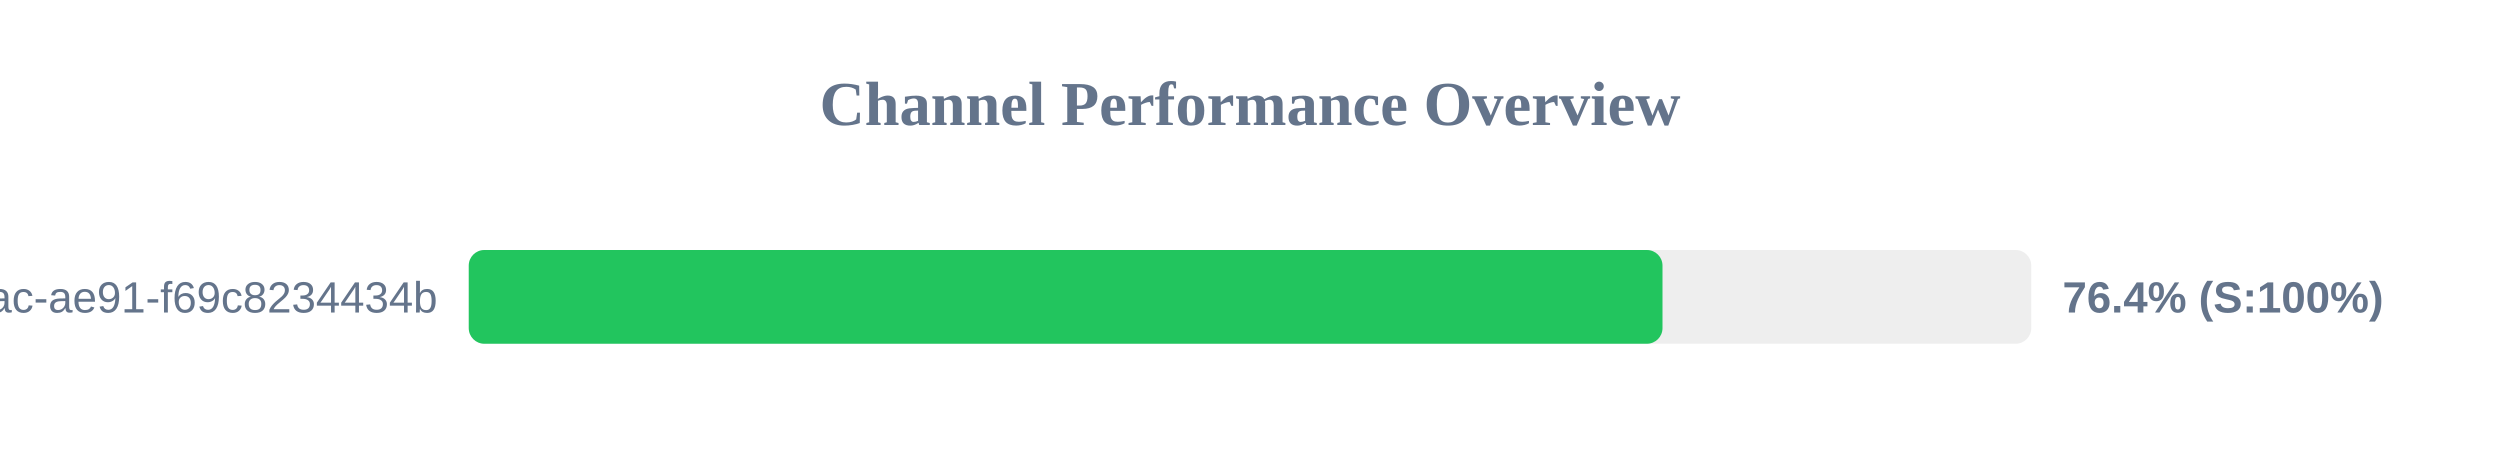
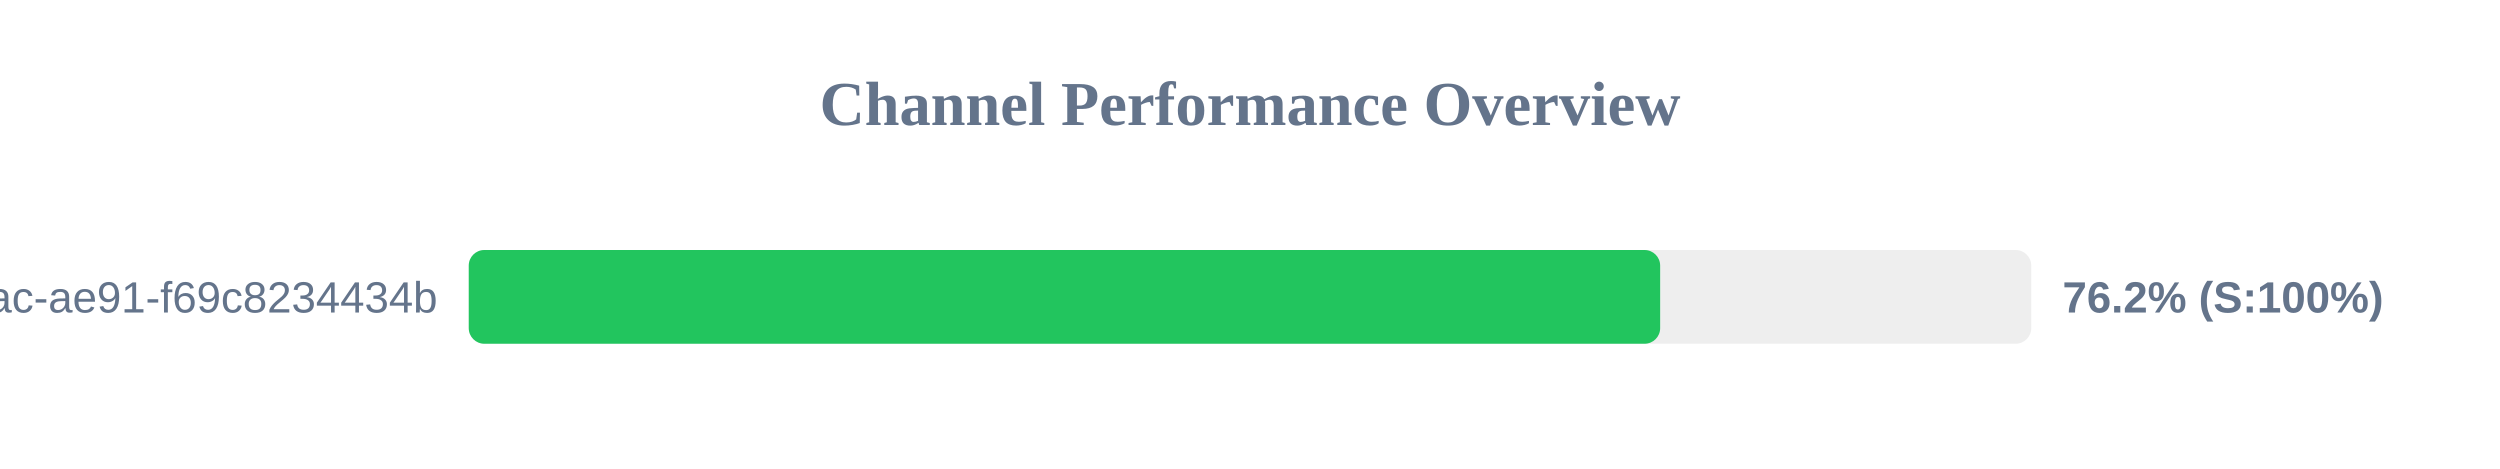
<svg xmlns="http://www.w3.org/2000/svg" width="800" height="150" version="1.1">
  <style>
        .row { font: 14px Arial; fill: #64748b; }
        .score { font: bold 14px Arial; fill: #64748b; }
    </style>
  <text x="400" y="40" text-anchor="middle" font-size="20px" font-weight="bold" fill="#64748b">Channel Performance Overview</text>
  <rect x="150" y="80" width="500" height="30" fill="#eee" rx="5" />
-   <rect x="150" y="80" width="382.0" height="30" fill="#22c55e" rx="5" />
+   <rect x="150" y="80" width="381.25" height="30" fill="#22c55e" rx="5" />
  <text x="140" y="100" text-anchor="end" class="row">?uuid=942b9cb8-92fa-46ac-ae91-f69c8234434b</text>
-   <text x="660" y="100" text-anchor="start" class="score">76.4% (S:100%)</text>
+   <text x="660" y="100" text-anchor="start" class="score">76.2% (S:100%)</text>
</svg>
